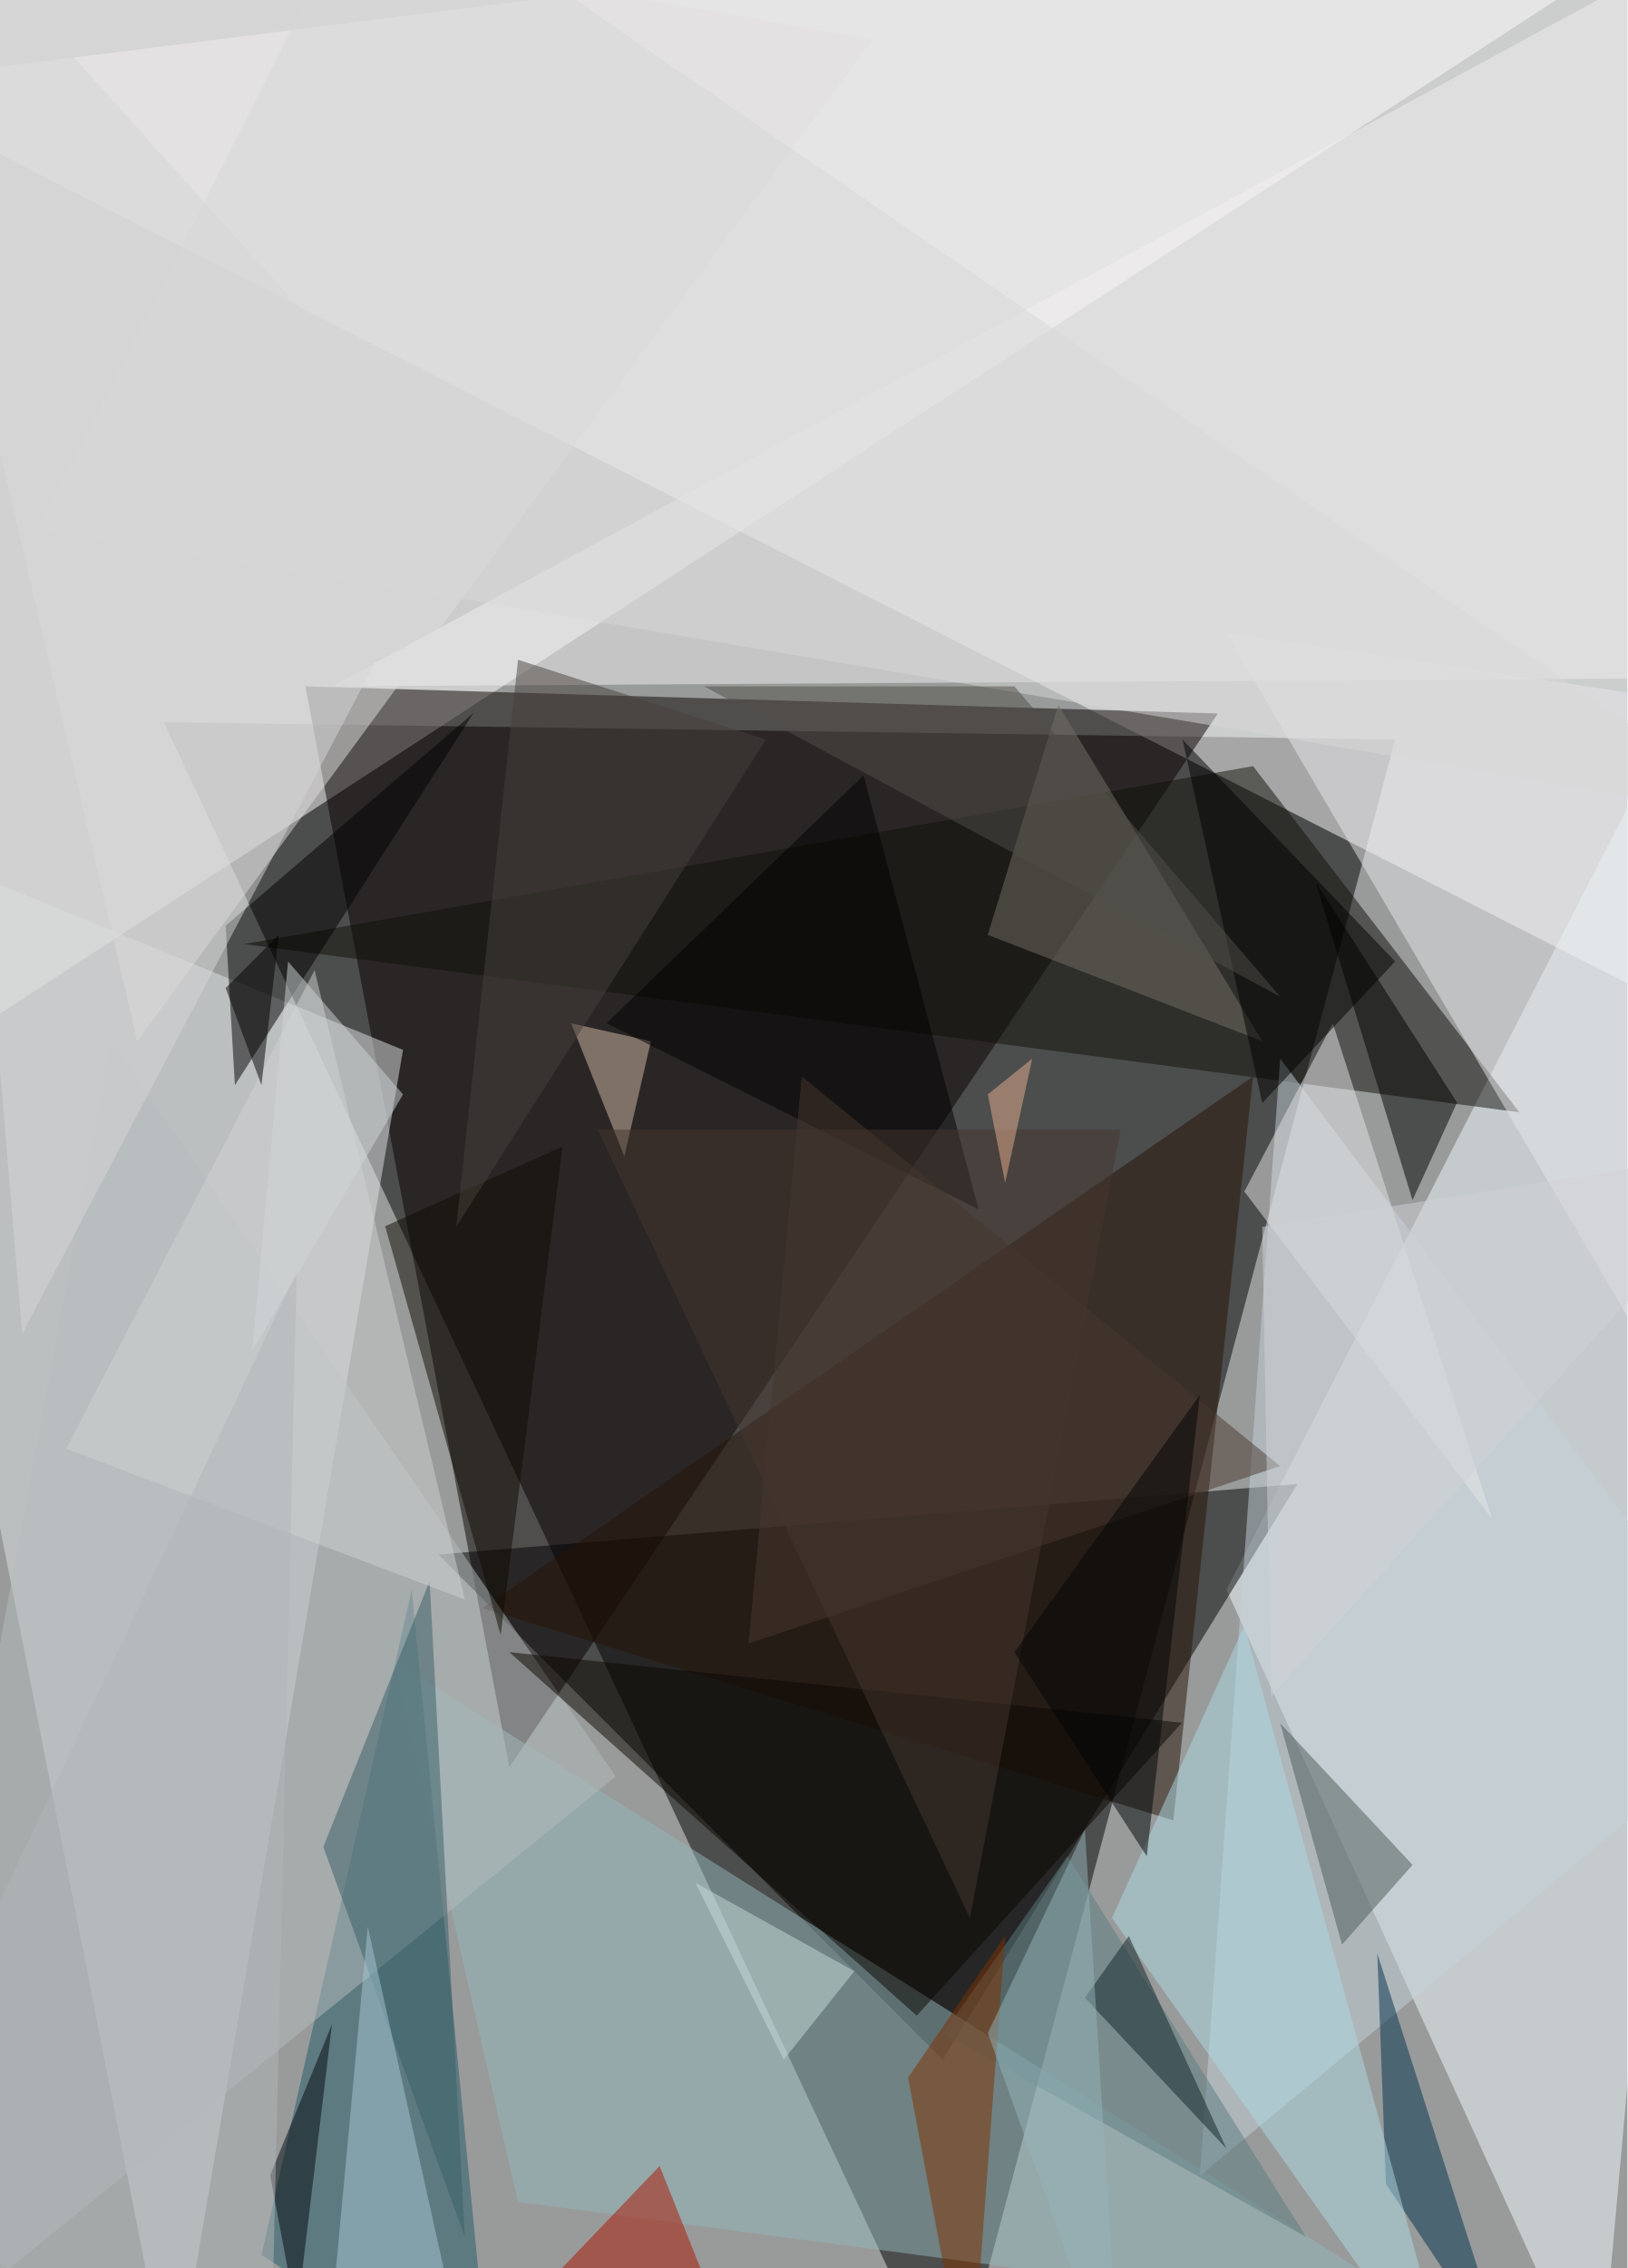
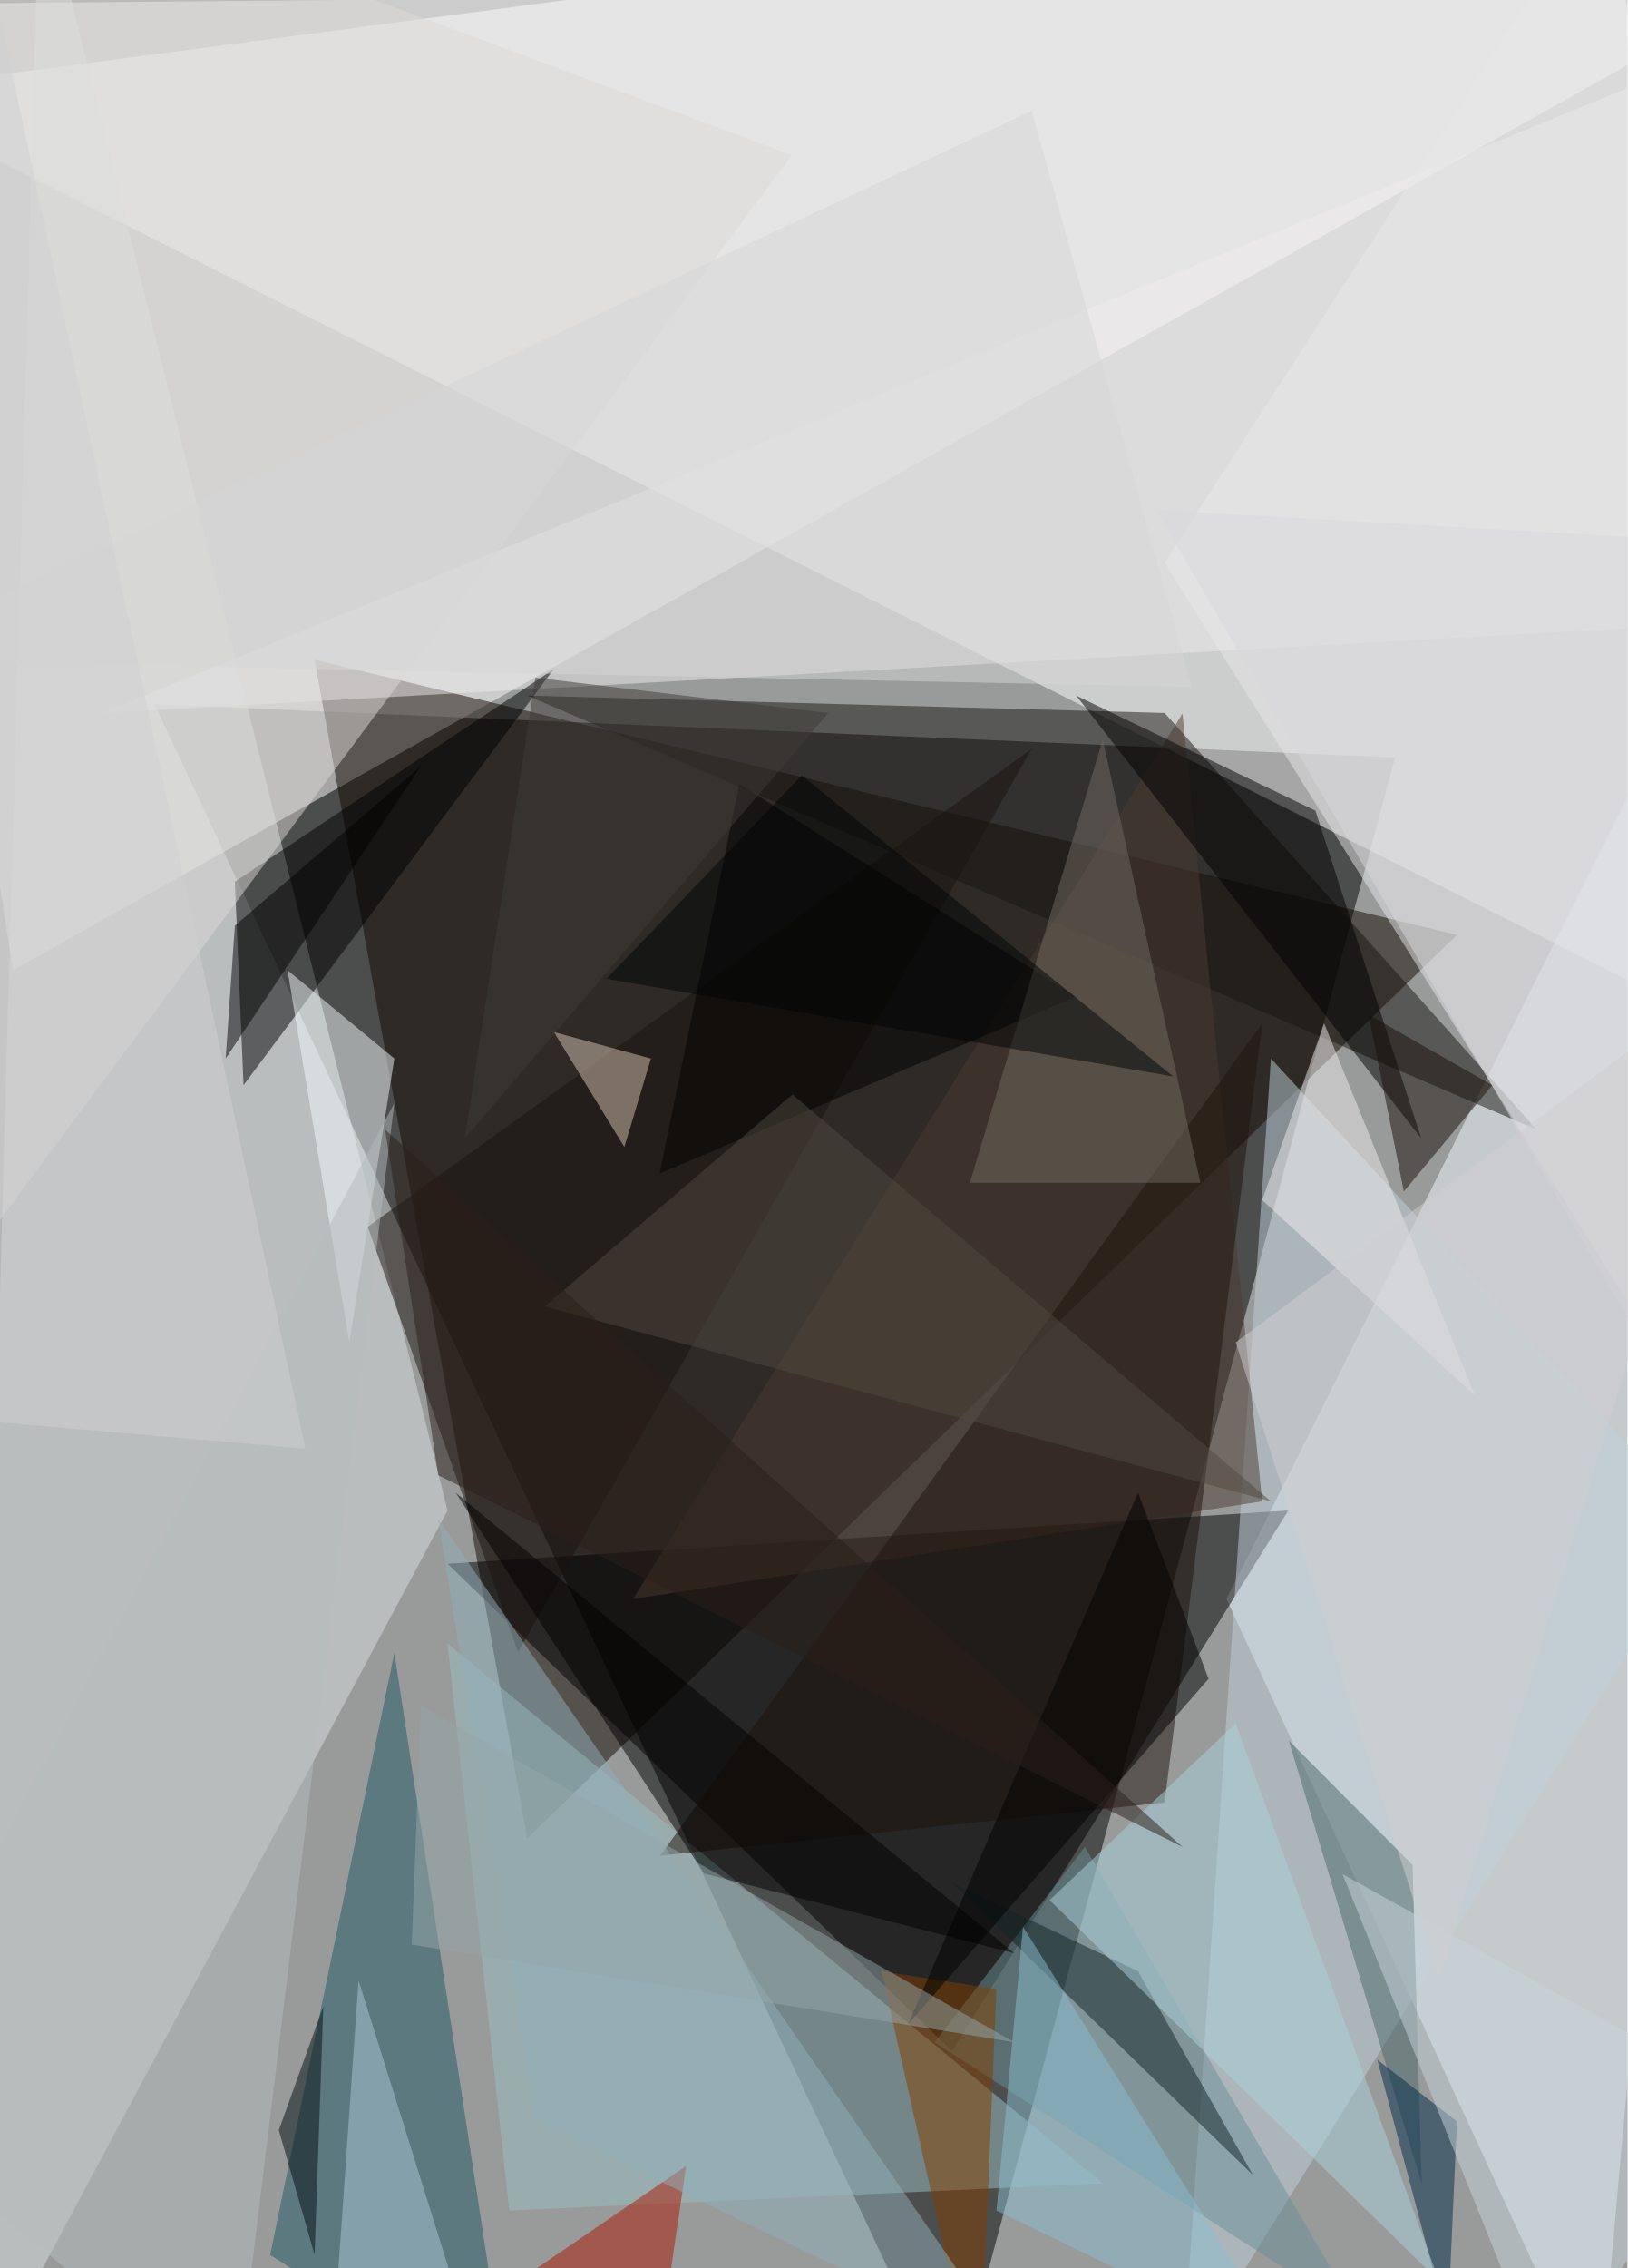
<svg xmlns="http://www.w3.org/2000/svg" width="300" height="418">
  <defs />
  <path fill="#999b9b" d="M0 0h300v418H0z" />
  <g fill-opacity=".5">
-     <path d="M257.2 136.3l-81.7 307L30.2 133.1z" />
-     <path fill="white" d="M324.1 193.5L299.6-25.3l-325 40.8z" />
-     <path fill="#fffefe" d="M-25.3 203.3l351-228.6-351 18z" />
-     <path fill="#080000" d="M93.9 325.7L56.3 126.5l168.2 5z" />
-     <path fill="#f3fcff" d="M226.1 293l99.6-194.2-31 344.5z" />
-     <path d="M239.2 273.5l-158.4 13 93 93.1z" />
-     <path fill="#e1e5e7" d="M74.3 193.5L31.8 443.3l-57.1-290.6z" />
-     <path fill="#11110a" d="M231 141.2L45 174l235.1 31z" />
-     <path fill="#94b9bb" d="M95.5 405.8l-22.8-99.6L267 428.6z" />
-     <path fill="#f2f1f2" d="M61.2 126.5l264.5-1.6L311.1-9z" />
-     <path fill="#e1dede" d="M25.3 191.9L-25.3-25.3 160.8 7.3z" />
-     <path fill="#c5d3da" d="M236 195.1l89.7 119.2L221.2 401z" />
-     <path fill="#261307" d="M231 198.4l-14.7 137.1L89 296.4z" />
-     <path fill="#255b69" d="M48.2 415.6L75.9 293l14.7 150.2z" />
-     <path d="M43.3 200l44-68.6-45.7 39.2z" />
-     <path fill="#e8e8ed" d="M226.1 116.7l99.6 14.7L314.3 267z" />
-     <path fill="#b4bdbe" d="M-25.3 440l138.8-112.6-93-135.5z" />
-     <path fill="#5b7d81" d="M173.9 374.7l22.9-32.6 44 70.2z" />
-     <path fill="#00314c" d="M255.5 402.5l22.9 34.3-24.5-76.8z" />
-     <path fill="#757067" d="M232.7 191.9l-37.6-62-13 42.4z" />
-     <path fill="#0b0600" d="M169 371.5l-75.1-67 124 13z" />
-     <path fill="#afdae4" d="M205 353.5l63.6 89.8-39.2-143.7z" />
-     <path d="M260.4 221.2l8.2-18-26.1-40.7z" />
-     <path fill="#ac1400" d="M131.4 423.7l-47.3 14.7 37.5-39.2z" />
-     <path fill="#7e3100" d="M167.4 382.9l11.4 60.4 6.5-86.5z" />
-     <path fill="#4b5b54" d="M236 317.6l11.4 40.8 13-14.7z" />
-     <path fill="#e7e6e8" d="M275.1 280l-29.4-91.4-16.3 31z" />
-     <path fill="#d5bda7" d="M105.3 188.6l14.7 3.3-4.9 21.2z" />
-     <path d="M180.4 222.9l-68.6-34.3 47.4-45.7z" />
-     <path fill="#0f0a01" d="M92.3 301.3L71 226l32.7-14.7z" />
-     <path d="M257.2 177.2L218 136.3l14.7 67z" />
-     <path fill="#375e67" d="M85.7 412.3l-26.1-71.9 19.6-49z" />
-     <path fill="#d1d2d2" d="M58 178.8l27.7 116L12.2 267z" />
-     <path fill="#d9d8d8" d="M325.7 151L7.3 97.2l62-122.5z" />
-     <path fill="#49392f" d="M236 270.2l-88.2-71.8-9.8 104.5z" />
-     <path fill="#112429" d="M200 368.2l26.1 27.8-18-39.2z" />
-     <path fill="#a7c8d4" d="M67.8 355.1l19.6 88.2H59.6z" />
-     <path fill="#46413a" d="M141.2 136.3l-57.1 89.8 11.4-104.5z" />
-     <path fill="#00090d" d="M54.7 427l6.5-53.9-11.4 27.8z" />
-     <path fill="#d7d6d7" d="M85.7 90.6l-104.5-116L4.1 245.8z" />
-     <path fill="#b3b7b8" d="M49.8 443.3l4.9-209-80 169.8z" />
-     <path fill="#c9dcdc" d="M128.2 347l16.3 32.6 13-16.3z" />
-     <path fill="#95b4bb" d="M200 337.2l6.6 106.1-24.5-68.6z" />
-     <path fill="#45372e" d="M178.8 353.5l27.8-145.3h-96.4z" />
-     <path d="M48.2 200l3.2-27.7-9.8 9.8z" />
-     <path fill="#d0d6d9" d="M74.3 201.7L46.5 249l6.6-71.8z" />
-     <path fill="#514f48" d="M187 126.5h-57.2L236 183.7z" />
-     <path fill="#e7af8f" d="M185.3 218l5-22.9-8.2 6.6z" />
-     <path fill="#000507" d="M187 304.5l24.4 37.6 9.8-85z" />
-     <path fill="#d1d2d6" d="M325.7 211.4l-93 14.7 1.6 86.6z" />
+     <path d="M175.5 443.3l-147-313.5 228.7 9.8z" />
+     <path fill="white" d="M-25.3 17.1l351 176.4-29.3-218.8z" />
+     <path fill="#fffefe" d="M325.7-2.4L2.4 178.8-25.3.8z" />
+     <path fill="#130900" d="M97.2 338.8L58 121.6l210.6 50.7z" />
+     <path fill="#f3fcff" d="M226.1 294.7l99.6-199.2-31 347.8z" />
+     <path fill="#dde0e2" d="M82.5 278.4l-88.2 165 13-467z" />
+     <path d="M175.5 378l62-99.6-155 9.8z" />
+     <path fill="#191712" d="M97.2 128.2l117.5 3.2 68.6 76.8z" />
+     <path fill="#eeedee" d="M18.8 131.4l307-125.7-13.1 109.4z" />
+     <path fill="#9dc0c2" d="M82.5 302.9l11.4 104.5 109.4-5z" />
+     <path d="M44.9 200l57.2-76.7-58.8 39.2z" />
+     <path fill="#205867" d="M93.9 443.3l-44.1-27.7 22.9-111z" />
+     <path fill="#c1d2da" d="M234.3 195.1l80 86.6-96.3 155z" />
+     <path fill="#e8e8ea" d="M298-25.3l-83.3 129L316 265.3z" />
+     <path fill="#dddad9" d="M-25.3 258.8L146 28.6.8-25.4z" />
+     <path fill="#f3fafd" d="M72.7 195.1L53 178.8l11.4 68.6z" />
+     <path fill="#4d3b30" d="M116.7 294.7l116-18L218 131.5z" />
+     <path fill="#6a9196" d="M250.6 427L200 340.4l-27.7 36z" />
+     <path fill="#1e130b" d="M232.7 188.6L121.7 342l93-9.8z" />
+     <path fill="#1a130f" d="M67.8 226.1L190.2 138 95.5 304.5z" />
+     <path d="M262 209.8l-19.5-60.4-44.1-21.2z" />
+     <path fill="#4b6667" d="M260.4 343.7l-22.8-22.9 24.5 81.7z" />
+     <path fill="#112427" d="M231 400.9l-21.2-37.6-34.3-16.3z" />
+     <path fill="#d7c5b3" d="M120 195.1l-4.9 16.3-13-21.2z" />
+     <path d="M136.3 144.5l-14.7 71.8 76.8-32.6z" />
+     <path fill="#ac1900" d="M126.5 399.2l-6.5 44.1-24.5-22.9z" />
+     <path fill="#803e00" d="M183.7 366.6l-21.2-3.3 18 80z" />
+     <path fill="#91b0ba" d="M98.8 391l-18-111L187 433.5z" />
+     <path fill="#726a63" d="M203.3 136.3l18 81.7h-42.5z" />
+     <path fill="#eeeced" d="M232.7 221.2l11.4-32.6 27.8 68.6z" />
+     <path fill="#190f08" d="M252.3 187l22.8 13-16.3 19.6z" />
+     <path fill="#002b47" d="M268.6 391l-14.7-11.4 13 49z" />
+     <path fill="#aad2db" d="M227.8 317.6l-34.3 32.6 71.8 70.2z" />
+     <path fill="#accbd7" d="M61.2 435.1l29.4 8.2L66.1 365z" />
+     <path fill="#d6d6d6" d="M-25.3 121.6l245 5-29.5-106.2z" />
+     <path d="M43.3 170.6l-1.7 24.5 36-53.9z" />
+     <path fill="#8bbfd0" d="M183.7 407.4l4.9-52.3 49 78.4z" />
+     <path fill="#514841" d="M100.4 240.8l45.7-39.1 88.2 75z" />
+     <path fill="#3f3a36" d="M152.7 131.4l-67 78.4 13-84.9z" />
+     <path fill="#b5bcbc" d="M43.3 443.3l-68.6-55.5 98-184.5z" />
+     <path d="M187 360L84 275.1l45.8 70.2z" />
+     <path fill="#d8d9dc" d="M316 270.2l9.7-169.8L213.1 94z" />
+     <path fill="#c9d4da" d="M320.8 386.2L285 438.4l-37.5-93z" />
+     <path d="M209.8 275.1l13 34.3-55.4 63.7z" />
+     <path fill="#000d11" d="M59.6 369.8L58 415.6l-6.6-23z" />
+     <path fill="#94a6a8" d="M187 376.4l-109.4-62-1.7 44z" />
+     <path fill="#d0d1d2" d="M56.3 267L-.8-.8l-19.6 261.2z" />
+     <path fill="#000505" d="M111.8 180.4l104.5 18-68.5-55.5z" />
+     <path fill="#d0cfd3" d="M322.5 177.2l-94.7 70.2 37.5 117.5z" />
+     <path fill="#2b1e18" d="M71 208.2l9.8 63.7L218 340.4z" />
  </g>
</svg>
